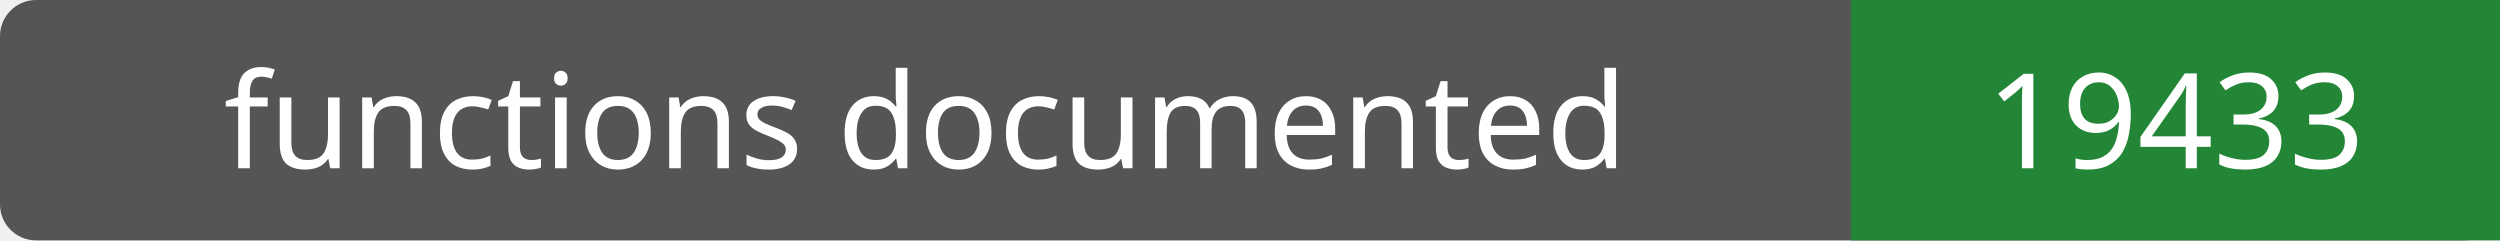
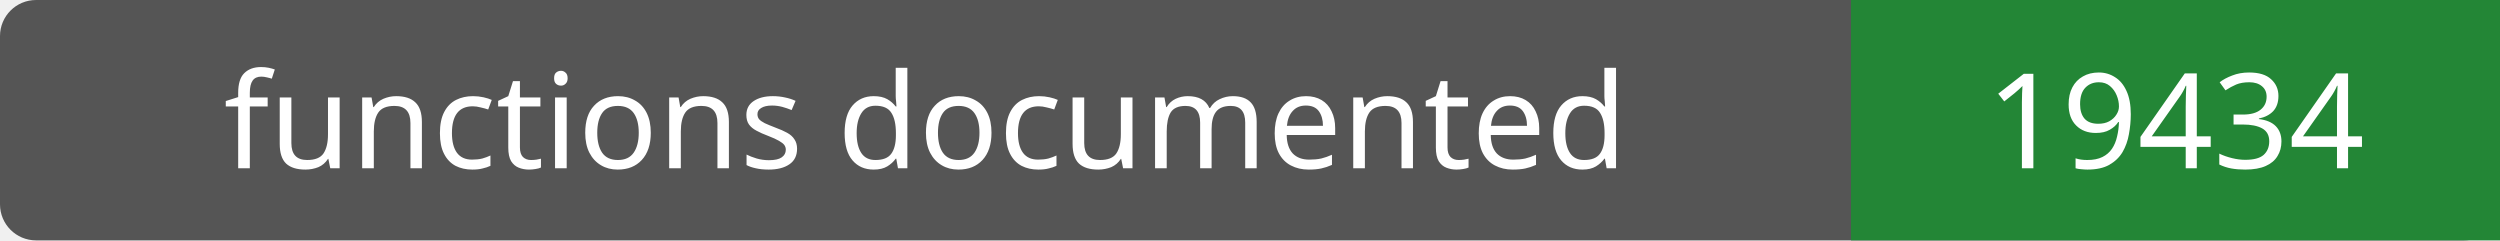
- <svg xmlns="http://www.w3.org/2000/svg" width="208" height="20" role="img" aria-label="functions documented: 19433">
+ <svg xmlns="http://www.w3.org/2000/svg" width="208" height="20" role="img" aria-label="functions documented: 19434">
  <rect width="208" height="20" rx="3" fill="#555" />
  <path fill="#238636" d="M154 0h54v20H154z" />
  <g fill="#fff" text-anchor="middle" font-family="Verdana,sans-serif" font-size="11">
    <text x="77.0" y="14">functions documented</text>
-     <text x="181.0" y="14">19433</text>
+     <text x="181.0" y="14">19434</text>
  </g>
</svg>
